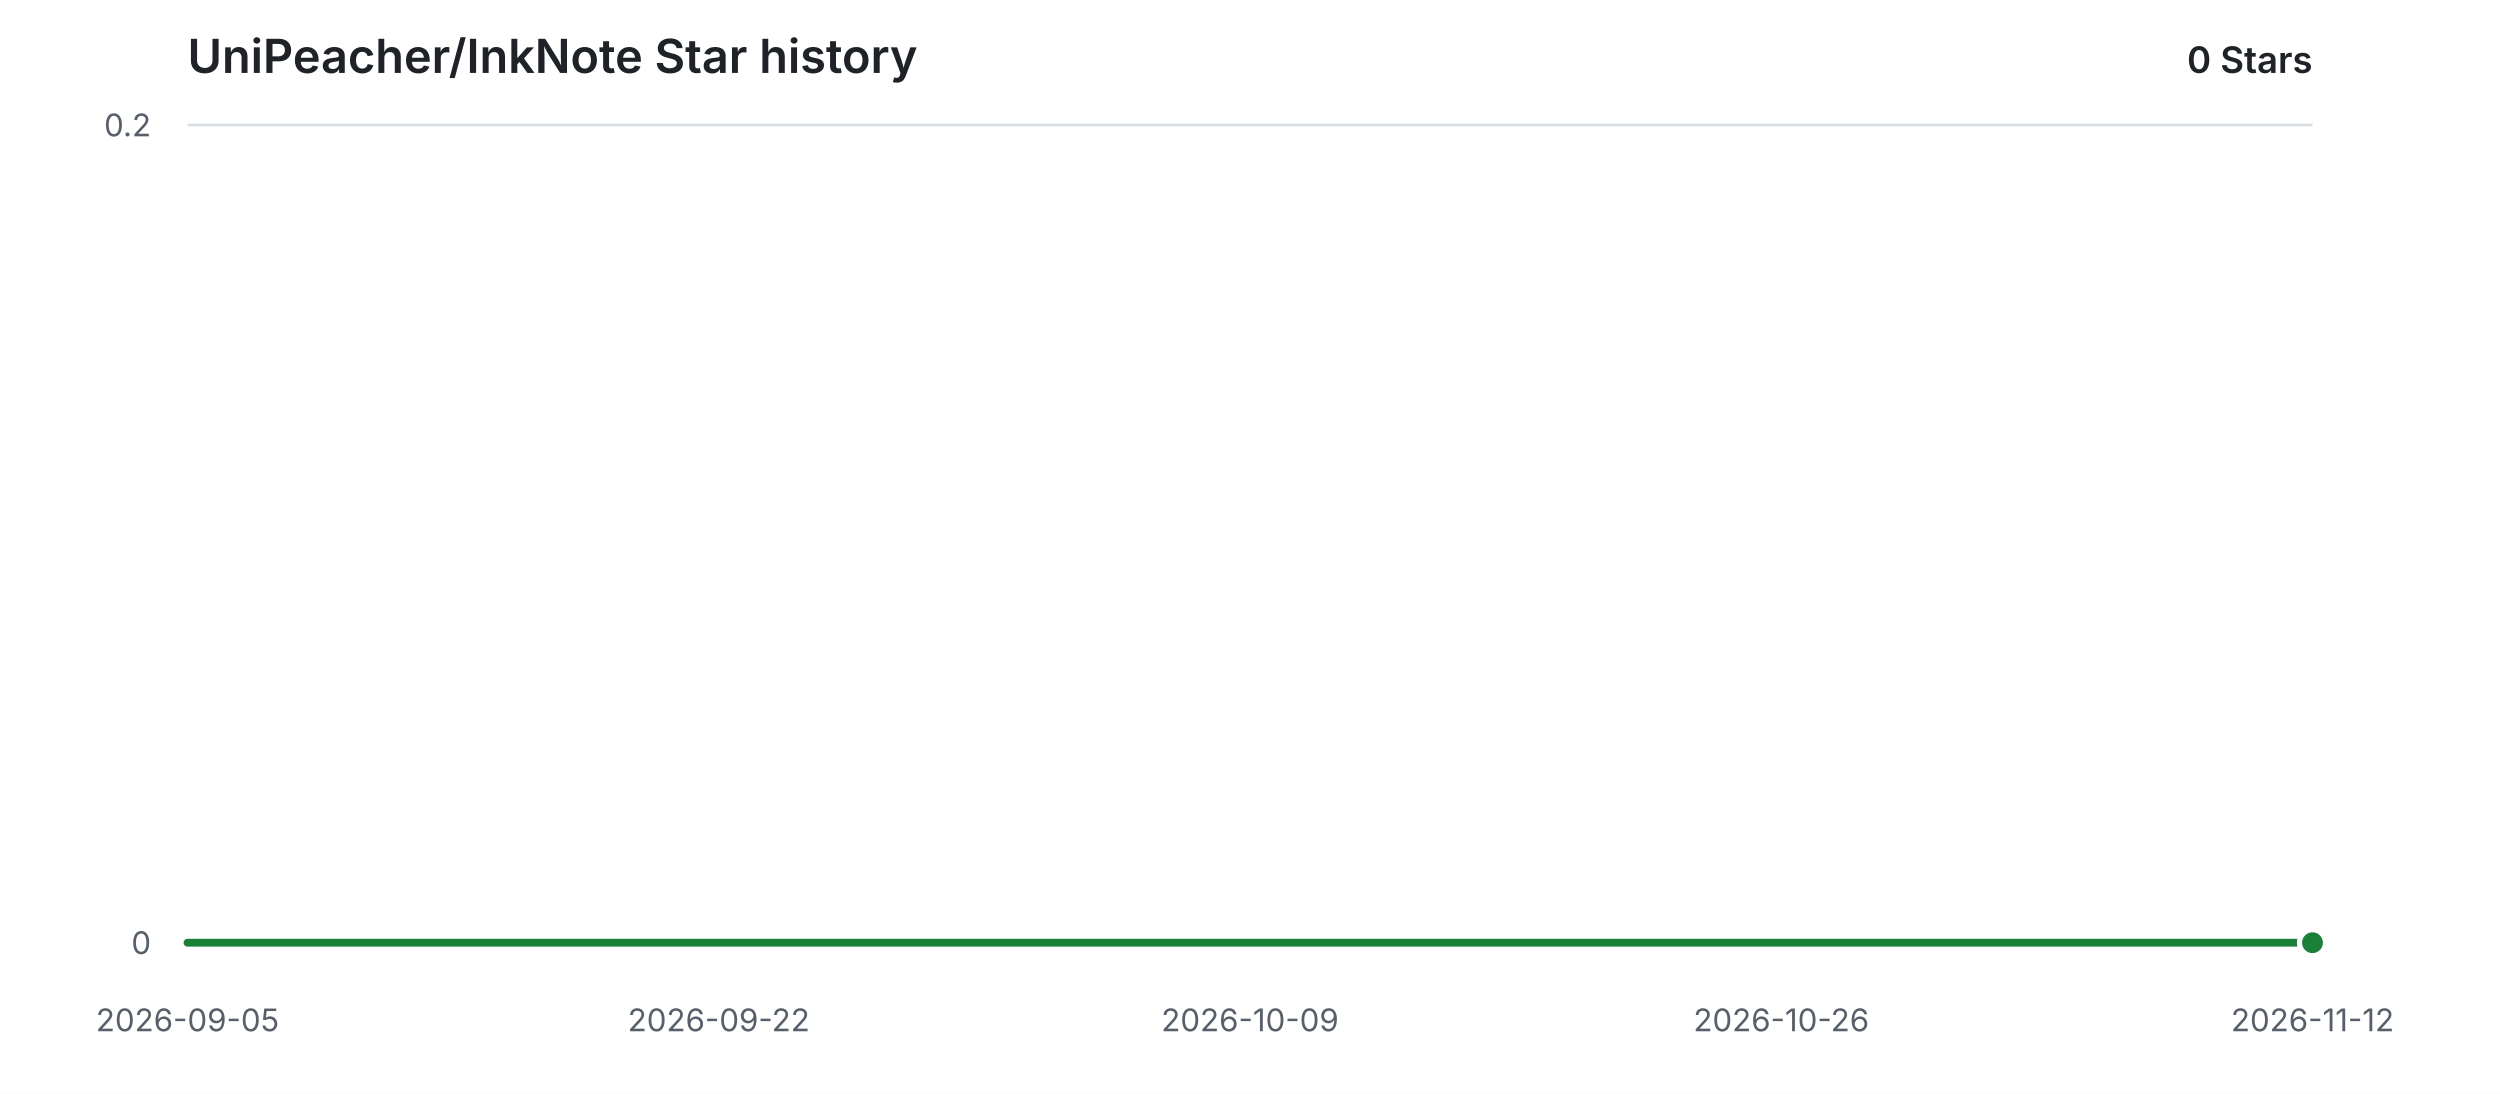
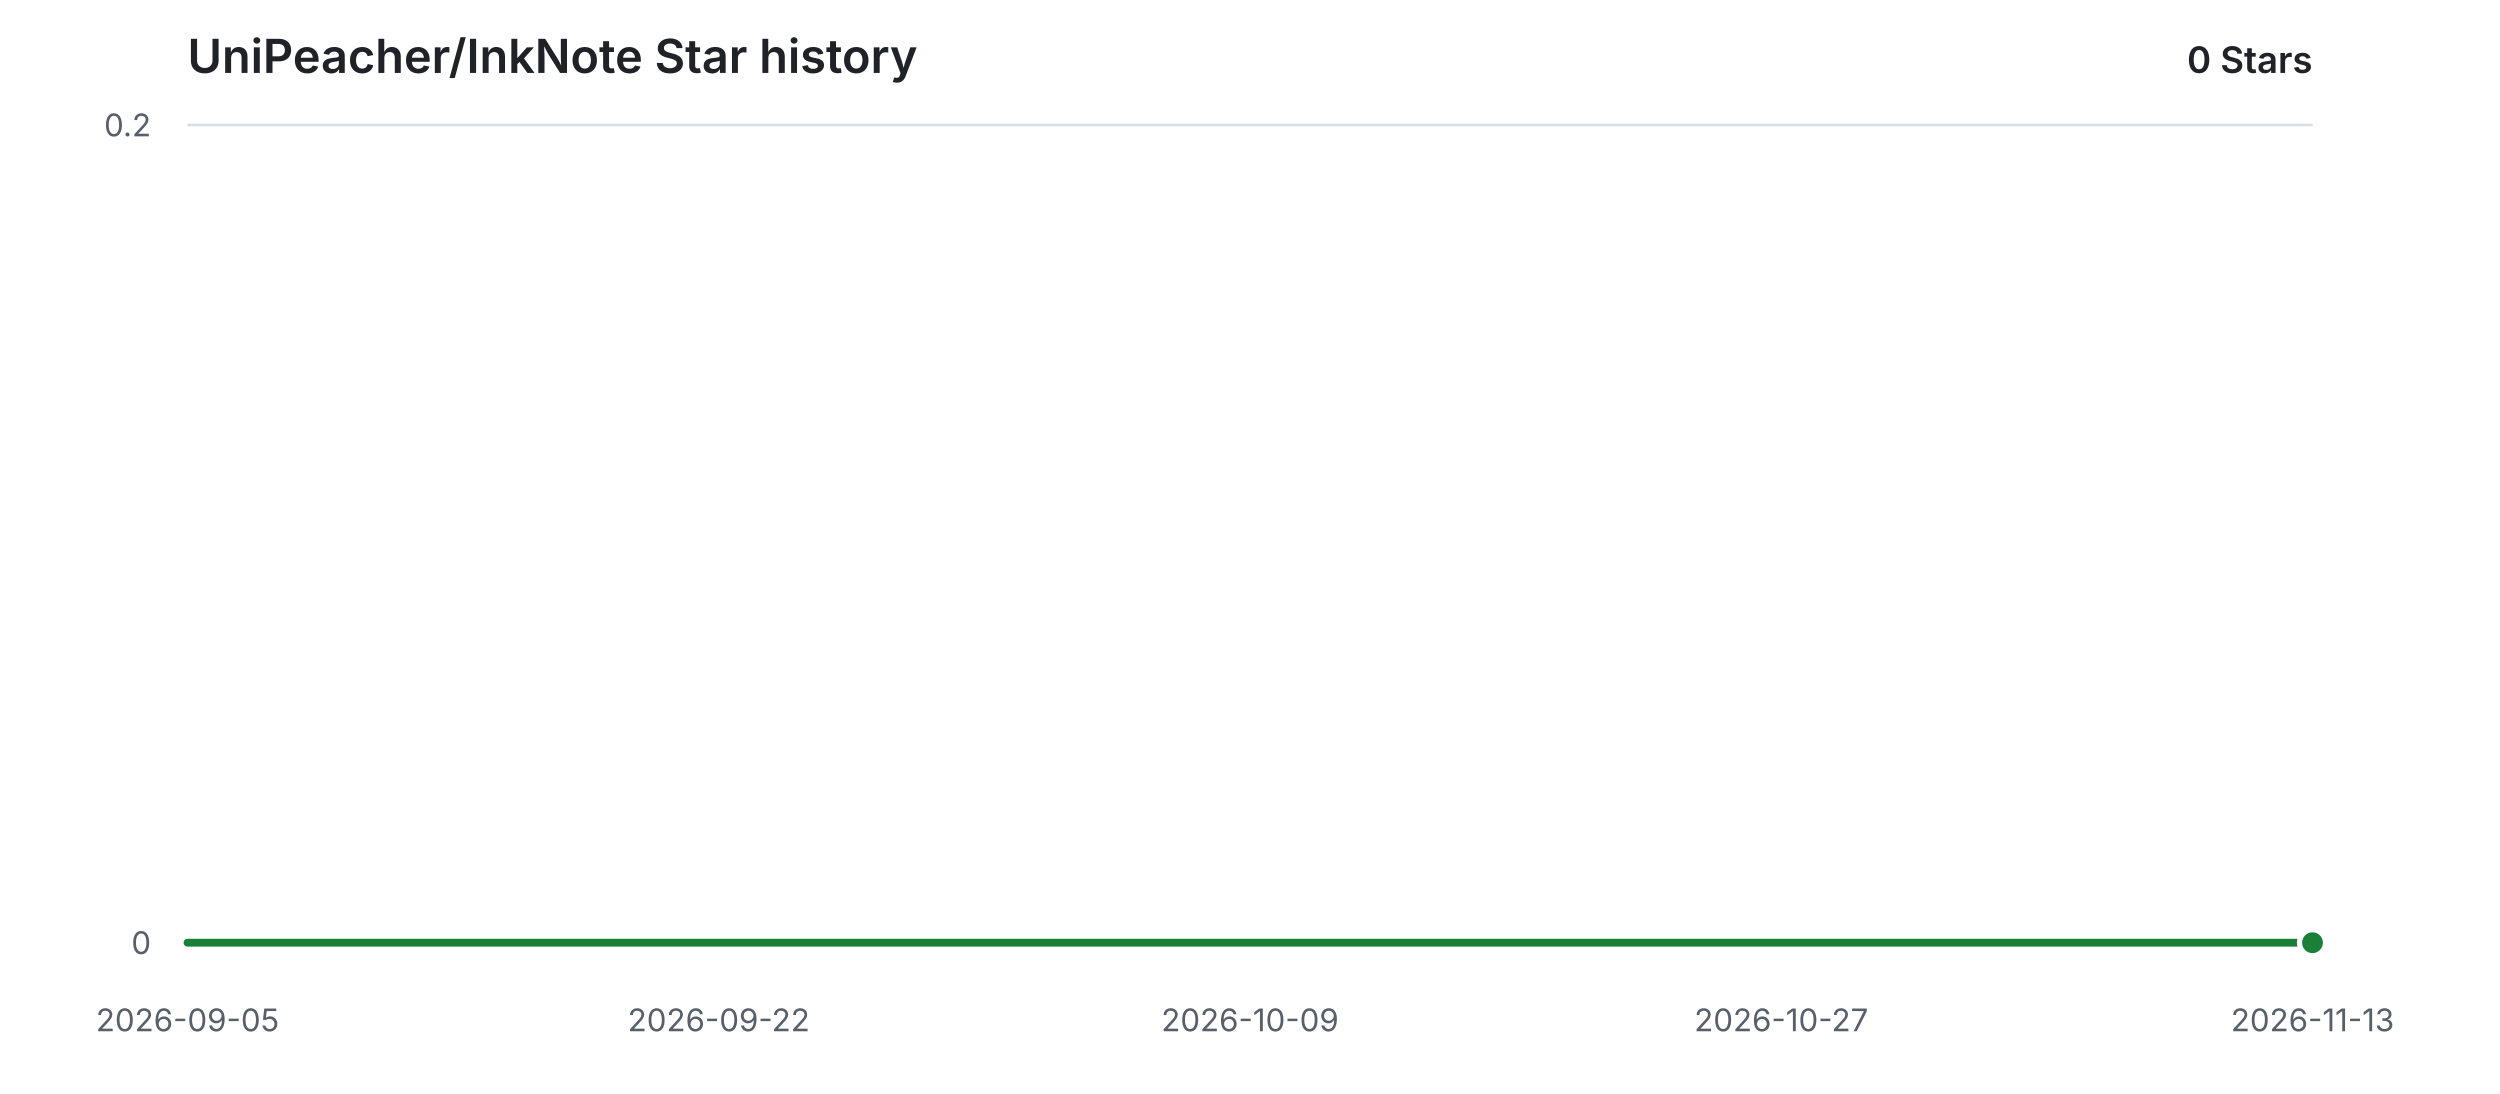
<svg xmlns="http://www.w3.org/2000/svg" width="960" height="420" viewBox="0 0 960 420" role="img" aria-labelledby="title description">
  <style>
    .background { fill: #ffffff; }
    .grid { stroke: #d8dee4; stroke-width: 1; }
    .label { fill: #57606a; font: 12px -apple-system, BlinkMacSystemFont, "Segoe UI", sans-serif; }
    .heading { fill: #1f2328; font: 600 18px -apple-system, BlinkMacSystemFont, "Segoe UI", sans-serif; }
    .count { fill: #1f2328; font: 600 14px -apple-system, BlinkMacSystemFont, "Segoe UI", sans-serif; }
    .area { fill: #2da44e; opacity: 0.12; }
    .line { fill: none; stroke: #1a7f37; stroke-width: 3; stroke-linecap: round; stroke-linejoin: round; }
    .point { fill: #1a7f37; stroke: #ffffff; stroke-width: 2; }
    @media (prefers-color-scheme: dark) {
      .background { fill: #0d1117; }
      .grid { stroke: #30363d; }
      .label { fill: #8b949e; }
      .heading, .count { fill: #e6edf3; }
      .area { fill: #3fb950; opacity: 0.14; }
      .line { stroke: #3fb950; }
      .point { fill: #3fb950; stroke: #0d1117; }
    }
  </style>
  <rect class="background" width="960" height="420" />
  <text class="heading" x="72" y="28">UniPeacher/InkNote Star history</text>
  <text class="count" x="888" y="28" text-anchor="end">0 Stars</text>
  <line class="grid" x1="72" y1="362.00" x2="888" y2="362.00" />
  <text class="label" x="58" y="362.00" text-anchor="end" dominant-baseline="middle">0</text>
  <line class="grid" x1="72" y1="48.00" x2="888" y2="48.00" />
  <text class="label" x="58" y="48.00" text-anchor="end" dominant-baseline="middle">0.2</text>
  <text class="label" x="72.00" y="396" text-anchor="middle">2026-09-05</text>
  <text class="label" x="276.00" y="396" text-anchor="middle">2026-09-22</text>
  <text class="label" x="480.00" y="396" text-anchor="middle">2026-10-09</text>
-   <text class="label" x="684.00" y="396" text-anchor="middle">2026-10-26</text>
-   <text class="label" x="888.00" y="396" text-anchor="middle">2026-11-12</text>
+   <text class="label" x="684.00" y="396" text-anchor="middle">2026-10-27</text>
+   <text class="label" x="888.00" y="396" text-anchor="middle">2026-11-13</text>
  <path class="area" d="M 72.00 362.00 H 888.00 V 362.00 H 72.00 Z" />
  <path class="line" d="M 72.00 362.00 H 888.00" />
  <circle class="point" cx="888.00" cy="362.00" r="5" />
</svg>
